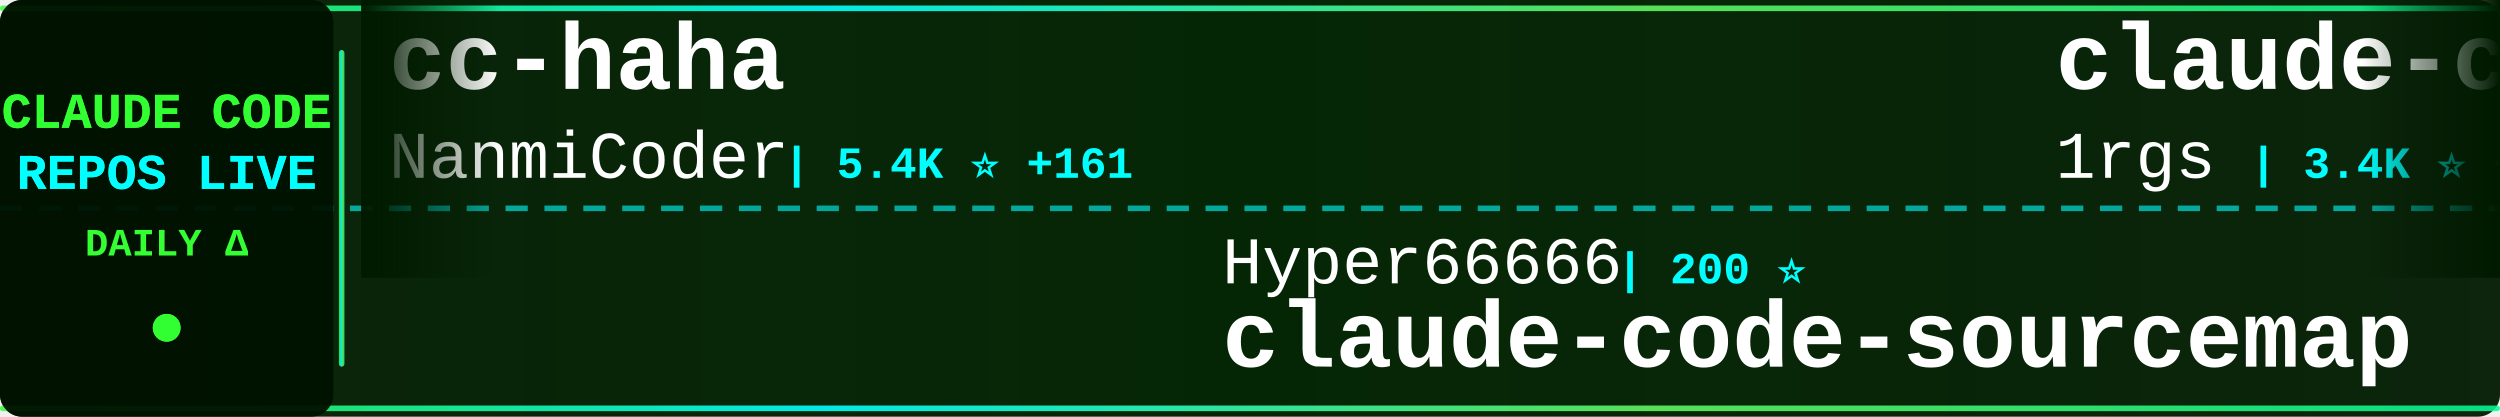
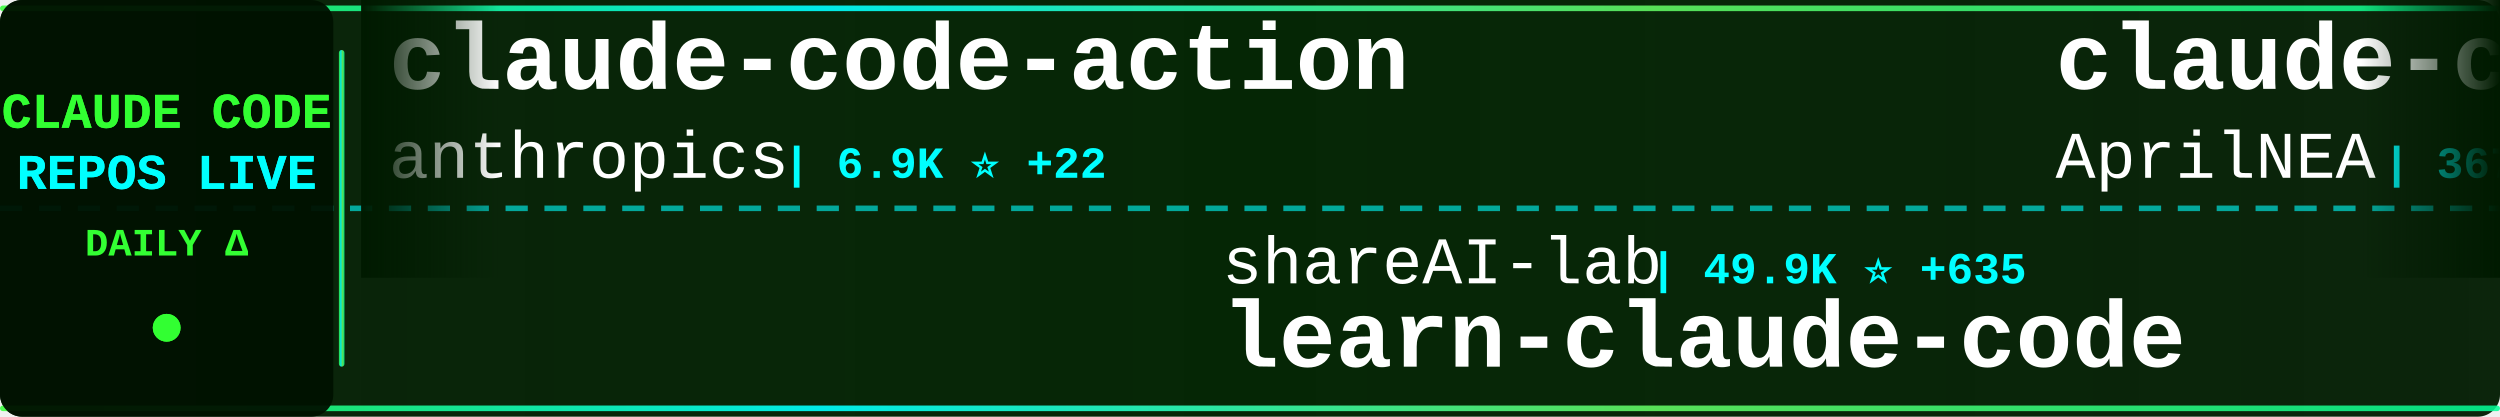
<svg xmlns="http://www.w3.org/2000/svg" width="900" height="150">
  <defs>
    <linearGradient id="tickerBg" x1="0%" y1="0%" x2="100%" y2="0%">
      <stop offset="0%" style="stop-color:#001a00;stop-opacity:0.95" />
      <stop offset="50%" style="stop-color:#002200;stop-opacity:0.98" />
      <stop offset="100%" style="stop-color:#001a00;stop-opacity:0.95" />
    </linearGradient>
    <linearGradient id="borderGrad" x1="0%" y1="0%" x2="100%" y2="0%">
      <stop offset="0%" style="stop-color:#33ff33;stop-opacity:0.85">
        <animate attributeName="stop-opacity" values="0.85;1;0.85" dur="2s" repeatCount="indefinite" />
      </stop>
      <stop offset="33%" style="stop-color:#00ffff;stop-opacity:0.9">
        <animate attributeName="stop-opacity" values="0.9;1;0.9" dur="2.2s" repeatCount="indefinite" />
      </stop>
      <stop offset="66%" style="stop-color:#66ff66;stop-opacity:0.85">
        <animate attributeName="stop-opacity" values="0.85;1;0.85" dur="1.8s" repeatCount="indefinite" />
      </stop>
      <stop offset="100%" style="stop-color:#00ff99;stop-opacity:0.85">
        <animate attributeName="stop-opacity" values="0.85;1;0.85" dur="2s" repeatCount="indefinite" />
      </stop>
    </linearGradient>
    <filter id="textGlow">
      <feGaussianBlur stdDeviation="0.1" result="coloredBlur" />
      <feMerge>
        <feMergeNode in="coloredBlur" />
        <feMergeNode in="SourceGraphic" />
      </feMerge>
    </filter>
    <filter id="metricGlow">
      <feGaussianBlur stdDeviation="0.2" result="coloredBlur" />
      <feMerge>
        <feMergeNode in="coloredBlur" />
        <feMergeNode in="SourceGraphic" />
      </feMerge>
    </filter>
    <linearGradient id="leftFade" x1="0%" y1="0%" x2="100%" y2="0%">
      <stop offset="0%" style="stop-color:#001a00;stop-opacity:1" />
      <stop offset="100%" style="stop-color:#001a00;stop-opacity:0" />
    </linearGradient>
    <linearGradient id="rightFade" x1="0%" y1="0%" x2="100%" y2="0%">
      <stop offset="0%" style="stop-color:#001a00;stop-opacity:0" />
      <stop offset="100%" style="stop-color:#001a00;stop-opacity:1" />
    </linearGradient>
  </defs>
  <rect width="900" height="150" fill="url(#tickerBg)" rx="8" />
  <rect x="0" y="2" width="900" height="2" fill="url(#borderGrad)" rx="1" />
  <rect x="0" y="146" width="900" height="2" fill="url(#borderGrad)" rx="1" />
  <line x1="0" y1="75" x2="900" y2="75" stroke="#00ffff" stroke-width="2" stroke-dasharray="8 6" opacity="0.6" />
  <rect x="0" y="0" width="120" height="150" fill="#001100" opacity="0.95" rx="8" />
  <text x="60" y="46" font-family="'Courier New', monospace" font-size="18" font-weight="bold" fill="#33ff33" text-anchor="middle" filter="url(#textGlow)">
    CLAUDE CODE
  </text>
  <text x="60" y="68" font-family="'Courier New', monospace" font-size="18" font-weight="bold" fill="#00ffff" text-anchor="middle" filter="url(#textGlow)">
    REPOS LIVE
  </text>
  <text x="60" y="92" font-family="'Courier New', monospace" font-size="14" font-weight="bold" fill="#33ff33" text-anchor="middle">
    DAILY Δ
  </text>
  <circle cx="60" cy="118" r="5" fill="#33ff33" filter="url(#metricGlow)">
    <animate attributeName="r" values="4;6;4" dur="1.5s" repeatCount="indefinite" />
    <animate attributeName="opacity" values="0.6;1;0.6" dur="1.5s" repeatCount="indefinite" />
  </circle>
  <rect x="122" y="18" width="2" height="114" fill="url(#borderGrad)" rx="1" />
  <clipPath id="tickerClip">
    <rect x="130" y="0" width="770" height="150" />
  </clipPath>
  <g clip-path="url(#tickerClip)">
    <g id="tickerItems">
      <animateTransform attributeName="transform" attributeType="XML" type="translate" from="0 0" to="-3000 0" dur="54s" repeatCount="indefinite" />
      <g transform="translate(0, 0)">
-         <text x="140" y="32" font-family="'Courier New', monospace" font-size="34" font-weight="bold" fill="#ffffff">cc-haha</text>
-         <text x="140" y="64" font-family="'Courier New', monospace" font-size="24" font-weight="normal" fill="#ffffff" opacity="1.0">NanmiCoder</text>
-         <text x="282" y="64" font-family="'Courier New', monospace" font-size="16" font-weight="bold" fill="#00ffff"> | 5.4K ⭐ +161</text>
+         <text x="140" y="32" font-family="'Courier New', monospace" font-size="34" font-weight="bold" fill="#ffffff">claude-code-action</text>
+         <text x="140" y="64" font-family="'Courier New', monospace" font-size="24" font-weight="normal" fill="#ffffff" opacity="1.0">anthropics</text>
+         <text x="282" y="64" font-family="'Courier New', monospace" font-size="16" font-weight="bold" fill="#00ffff"> | 6.9K ⭐ +22</text>
      </g>
      <g transform="translate(300, 0)">
-         <text x="140" y="102" font-family="'Courier New', monospace" font-size="24" font-weight="normal" fill="#ffffff" opacity="1.0">Hyper66666</text>
-         <text x="282" y="102" font-family="'Courier New', monospace" font-size="16" font-weight="bold" fill="#00ffff"> | 200 ⭐</text>
-         <text x="140" y="132" font-family="'Courier New', monospace" font-size="34" font-weight="bold" fill="#ffffff">claude-code-sourcemap</text>
+         <text x="140" y="102" font-family="'Courier New', monospace" font-size="24" font-weight="normal" fill="#ffffff" opacity="1.0">shareAI-lab</text>
+         <text x="294" y="102" font-family="'Courier New', monospace" font-size="16" font-weight="bold" fill="#00ffff"> | 49.9K ⭐ +635</text>
+         <text x="140" y="132" font-family="'Courier New', monospace" font-size="34" font-weight="bold" fill="#ffffff">learn-claude-code</text>
      </g>
      <g transform="translate(600, 0)">
-         <text x="140" y="32" font-family="'Courier New', monospace" font-size="34" font-weight="bold" fill="#ffffff">claude-code-proxy</text>
-         <text x="140" y="64" font-family="'Courier New', monospace" font-size="24" font-weight="normal" fill="#ffffff" opacity="1.0">1rgs</text>
-         <text x="210" y="64" font-family="'Courier New', monospace" font-size="16" font-weight="bold" fill="#00ffff"> | 3.4K ⭐ +9</text>
+         <text x="140" y="32" font-family="'Courier New', monospace" font-size="34" font-weight="bold" fill="#ffffff">claude-code-source</text>
+         <text x="140" y="64" font-family="'Courier New', monospace" font-size="24" font-weight="normal" fill="#ffffff" opacity="1.0">AprilNEA</text>
+         <text x="258" y="64" font-family="'Courier New', monospace" font-size="16" font-weight="bold" fill="#00ffff"> | 367 ⭐ +5</text>
      </g>
      <g transform="translate(900, 0)">
-         <text x="140" y="102" font-family="'Courier New', monospace" font-size="24" font-weight="normal" fill="#ffffff" opacity="1.0">FlorianBruniaux</text>
-         <text x="342" y="102" font-family="'Courier New', monospace" font-size="16" font-weight="bold" fill="#00ffff"> | 3.0K ⭐ +56</text>
-         <text x="140" y="132" font-family="'Courier New', monospace" font-size="34" font-weight="bold" fill="#ffffff">claude-code-ultimate-gui...</text>
+         <text x="140" y="102" font-family="'Courier New', monospace" font-size="24" font-weight="normal" fill="#ffffff" opacity="1.0">davila7</text>
+         <text x="246" y="102" font-family="'Courier New', monospace" font-size="16" font-weight="bold" fill="#00ffff"> | 24.3K ⭐ +52</text>
+         <text x="140" y="132" font-family="'Courier New', monospace" font-size="34" font-weight="bold" fill="#ffffff">claude-code-templates</text>
      </g>
      <g transform="translate(1200, 0)">
-         <text x="140" y="32" font-family="'Courier New', monospace" font-size="34" font-weight="bold" fill="#ffffff">claude-code-security-rev...</text>
-         <text x="140" y="64" font-family="'Courier New', monospace" font-size="24" font-weight="normal" fill="#ffffff" opacity="1.0">anthropics</text>
-         <text x="282" y="64" font-family="'Courier New', monospace" font-size="16" font-weight="bold" fill="#00ffff"> | 4.2K ⭐ +16</text>
+         <text x="140" y="32" font-family="'Courier New', monospace" font-size="34" font-weight="bold" fill="#ffffff">claude-code-guide</text>
+         <text x="140" y="64" font-family="'Courier New', monospace" font-size="24" font-weight="normal" fill="#ffffff" opacity="1.0">Cranot</text>
+         <text x="234" y="64" font-family="'Courier New', monospace" font-size="16" font-weight="bold" fill="#00ffff"> | 2.6K ⭐ +2</text>
      </g>
      <g transform="translate(1500, 0)">
-         <text x="140" y="102" font-family="'Courier New', monospace" font-size="24" font-weight="normal" fill="#ffffff" opacity="1.0">lintsinghua</text>
-         <text x="294" y="102" font-family="'Courier New', monospace" font-size="16" font-weight="bold" fill="#00ffff"> | 2.4K ⭐ +136</text>
-         <text x="140" y="132" font-family="'Courier New', monospace" font-size="34" font-weight="bold" fill="#ffffff">claude-code-book</text>
+         <text x="140" y="102" font-family="'Courier New', monospace" font-size="24" font-weight="normal" fill="#ffffff" opacity="1.0">carlvellotti</text>
+         <text x="306" y="102" font-family="'Courier New', monospace" font-size="16" font-weight="bold" fill="#00ffff"> | 1.8K ⭐ +5</text>
+         <text x="140" y="132" font-family="'Courier New', monospace" font-size="34" font-weight="bold" fill="#ffffff">claude-code-pm-course</text>
      </g>
      <g transform="translate(1800, 0)">
-         <text x="140" y="32" font-family="'Courier New', monospace" font-size="34" font-weight="bold" fill="#ffffff">claude-code-hub</text>
-         <text x="140" y="64" font-family="'Courier New', monospace" font-size="24" font-weight="normal" fill="#ffffff" opacity="1.0">ding113</text>
-         <text x="246" y="64" font-family="'Courier New', monospace" font-size="16" font-weight="bold" fill="#00ffff"> | 2.3K ⭐ +27</text>
+         <text x="140" y="32" font-family="'Courier New', monospace" font-size="34" font-weight="bold" fill="#ffffff">ClaudeCodeAgents</text>
+         <text x="140" y="64" font-family="'Courier New', monospace" font-size="24" font-weight="normal" fill="#ffffff" opacity="1.0">darcyegb</text>
+         <text x="258" y="64" font-family="'Courier New', monospace" font-size="16" font-weight="bold" fill="#00ffff"> | 647 ⭐ +2</text>
      </g>
      <g transform="translate(2100, 0)">
-         <text x="140" y="102" font-family="'Courier New', monospace" font-size="24" font-weight="normal" fill="#ffffff" opacity="1.0">anthropics</text>
-         <text x="282" y="102" font-family="'Courier New', monospace" font-size="16" font-weight="bold" fill="#00ffff"> | 16.3K ⭐ +112</text>
-         <text x="140" y="132" font-family="'Courier New', monospace" font-size="34" font-weight="bold" fill="#ffffff">claude-plugins-official</text>
+         <text x="140" y="102" font-family="'Courier New', monospace" font-size="24" font-weight="normal" fill="#ffffff" opacity="1.0">RichardAtCT</text>
+         <text x="294" y="102" font-family="'Courier New', monospace" font-size="16" font-weight="bold" fill="#00ffff"> | 2.4K ⭐ +9</text>
+         <text x="140" y="132" font-family="'Courier New', monospace" font-size="34" font-weight="bold" fill="#ffffff">claude-code-telegram</text>
      </g>
      <g transform="translate(2400, 0)">
-         <text x="140" y="32" font-family="'Courier New', monospace" font-size="34" font-weight="bold" fill="#ffffff">claude-code-showcase</text>
-         <text x="140" y="64" font-family="'Courier New', monospace" font-size="24" font-weight="normal" fill="#ffffff" opacity="1.0">ChrisWiles</text>
-         <text x="282" y="64" font-family="'Courier New', monospace" font-size="16" font-weight="bold" fill="#00ffff"> | 5.7K ⭐ +4</text>
+         <text x="140" y="32" font-family="'Courier New', monospace" font-size="34" font-weight="bold" fill="#ffffff">my-claude-code-setup</text>
+         <text x="140" y="64" font-family="'Courier New', monospace" font-size="24" font-weight="normal" fill="#ffffff" opacity="1.0">centminmod</text>
+         <text x="282" y="64" font-family="'Courier New', monospace" font-size="16" font-weight="bold" fill="#00ffff"> | 2.2K ⭐ +7</text>
      </g>
      <g transform="translate(2700, 0)">
-         <text x="140" y="102" font-family="'Courier New', monospace" font-size="24" font-weight="normal" fill="#ffffff" opacity="1.0">ponponon</text>
-         <text x="258" y="102" font-family="'Courier New', monospace" font-size="16" font-weight="bold" fill="#00ffff"> | 2.1K ⭐ +23</text>
-         <text x="140" y="132" font-family="'Courier New', monospace" font-size="34" font-weight="bold" fill="#ffffff">claude_code_src</text>
+         <text x="140" y="102" font-family="'Courier New', monospace" font-size="24" font-weight="normal" fill="#ffffff" opacity="1.0">NanmiCoder</text>
+         <text x="282" y="102" font-family="'Courier New', monospace" font-size="16" font-weight="bold" fill="#00ffff"> | 5.5K ⭐ +145</text>
+         <text x="140" y="132" font-family="'Courier New', monospace" font-size="34" font-weight="bold" fill="#ffffff">cc-haha</text>
      </g>
      <g transform="translate(3000, 0)">
-         <text x="140" y="32" font-family="'Courier New', monospace" font-size="34" font-weight="bold" fill="#ffffff">cc-haha</text>
-         <text x="140" y="64" font-family="'Courier New', monospace" font-size="24" font-weight="normal" fill="#ffffff" opacity="1.0">NanmiCoder</text>
-         <text x="282" y="64" font-family="'Courier New', monospace" font-size="16" font-weight="bold" fill="#00ffff"> | 5.4K ⭐ +161</text>
+         <text x="140" y="32" font-family="'Courier New', monospace" font-size="34" font-weight="bold" fill="#ffffff">claude-code-action</text>
+         <text x="140" y="64" font-family="'Courier New', monospace" font-size="24" font-weight="normal" fill="#ffffff" opacity="1.0">anthropics</text>
+         <text x="282" y="64" font-family="'Courier New', monospace" font-size="16" font-weight="bold" fill="#00ffff"> | 6.9K ⭐ +22</text>
      </g>
      <g transform="translate(3300, 0)">
-         <text x="140" y="102" font-family="'Courier New', monospace" font-size="24" font-weight="normal" fill="#ffffff" opacity="1.0">Hyper66666</text>
-         <text x="282" y="102" font-family="'Courier New', monospace" font-size="16" font-weight="bold" fill="#00ffff"> | 200 ⭐</text>
-         <text x="140" y="132" font-family="'Courier New', monospace" font-size="34" font-weight="bold" fill="#ffffff">claude-code-sourcemap</text>
+         <text x="140" y="102" font-family="'Courier New', monospace" font-size="24" font-weight="normal" fill="#ffffff" opacity="1.0">shareAI-lab</text>
+         <text x="294" y="102" font-family="'Courier New', monospace" font-size="16" font-weight="bold" fill="#00ffff"> | 49.9K ⭐ +635</text>
+         <text x="140" y="132" font-family="'Courier New', monospace" font-size="34" font-weight="bold" fill="#ffffff">learn-claude-code</text>
      </g>
      <g transform="translate(3600, 0)">
-         <text x="140" y="32" font-family="'Courier New', monospace" font-size="34" font-weight="bold" fill="#ffffff">claude-code-proxy</text>
-         <text x="140" y="64" font-family="'Courier New', monospace" font-size="24" font-weight="normal" fill="#ffffff" opacity="1.0">1rgs</text>
-         <text x="210" y="64" font-family="'Courier New', monospace" font-size="16" font-weight="bold" fill="#00ffff"> | 3.4K ⭐ +9</text>
+         <text x="140" y="32" font-family="'Courier New', monospace" font-size="34" font-weight="bold" fill="#ffffff">claude-code-source</text>
+         <text x="140" y="64" font-family="'Courier New', monospace" font-size="24" font-weight="normal" fill="#ffffff" opacity="1.0">AprilNEA</text>
+         <text x="258" y="64" font-family="'Courier New', monospace" font-size="16" font-weight="bold" fill="#00ffff"> | 367 ⭐ +5</text>
      </g>
      <g transform="translate(3900, 0)">
-         <text x="140" y="102" font-family="'Courier New', monospace" font-size="24" font-weight="normal" fill="#ffffff" opacity="1.0">FlorianBruniaux</text>
-         <text x="342" y="102" font-family="'Courier New', monospace" font-size="16" font-weight="bold" fill="#00ffff"> | 3.0K ⭐ +56</text>
-         <text x="140" y="132" font-family="'Courier New', monospace" font-size="34" font-weight="bold" fill="#ffffff">claude-code-ultimate-gui...</text>
+         <text x="140" y="102" font-family="'Courier New', monospace" font-size="24" font-weight="normal" fill="#ffffff" opacity="1.0">davila7</text>
+         <text x="246" y="102" font-family="'Courier New', monospace" font-size="16" font-weight="bold" fill="#00ffff"> | 24.3K ⭐ +52</text>
+         <text x="140" y="132" font-family="'Courier New', monospace" font-size="34" font-weight="bold" fill="#ffffff">claude-code-templates</text>
      </g>
    </g>
  </g>
  <rect x="130" y="0" width="50" height="100" fill="url(#leftFade)" />
  <rect x="850" y="0" width="50" height="100" fill="url(#rightFade)" />
</svg>
